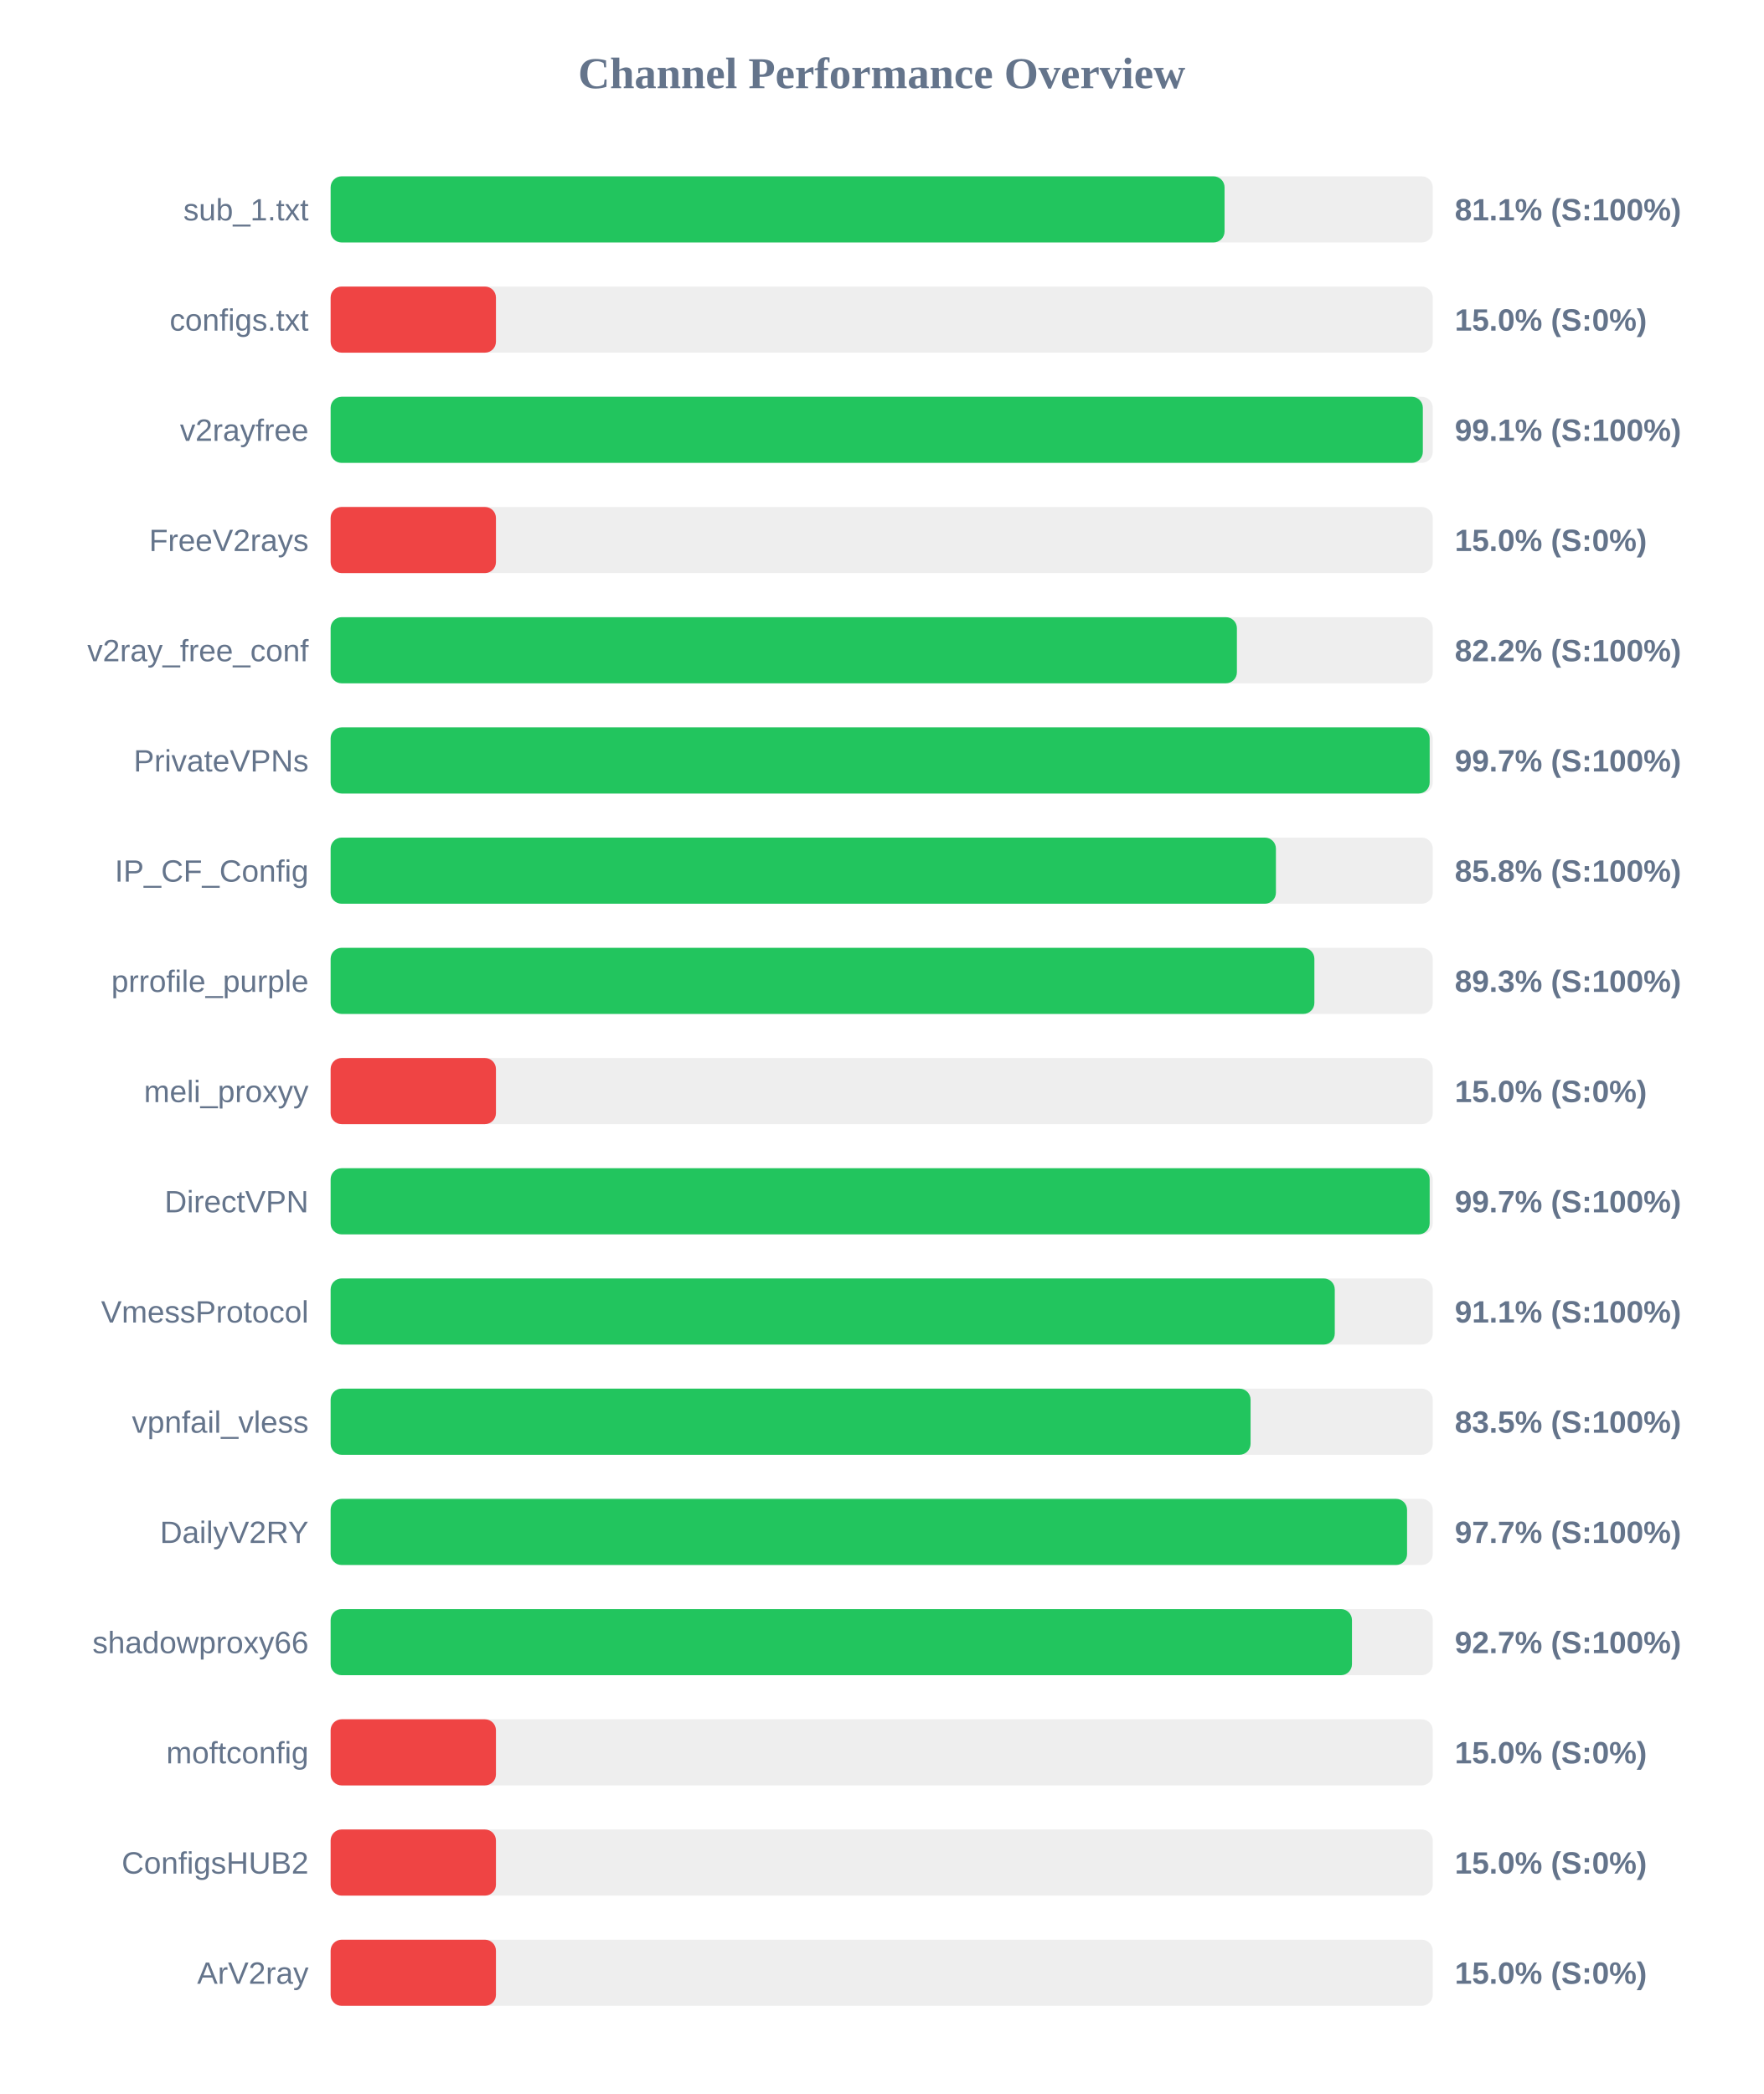
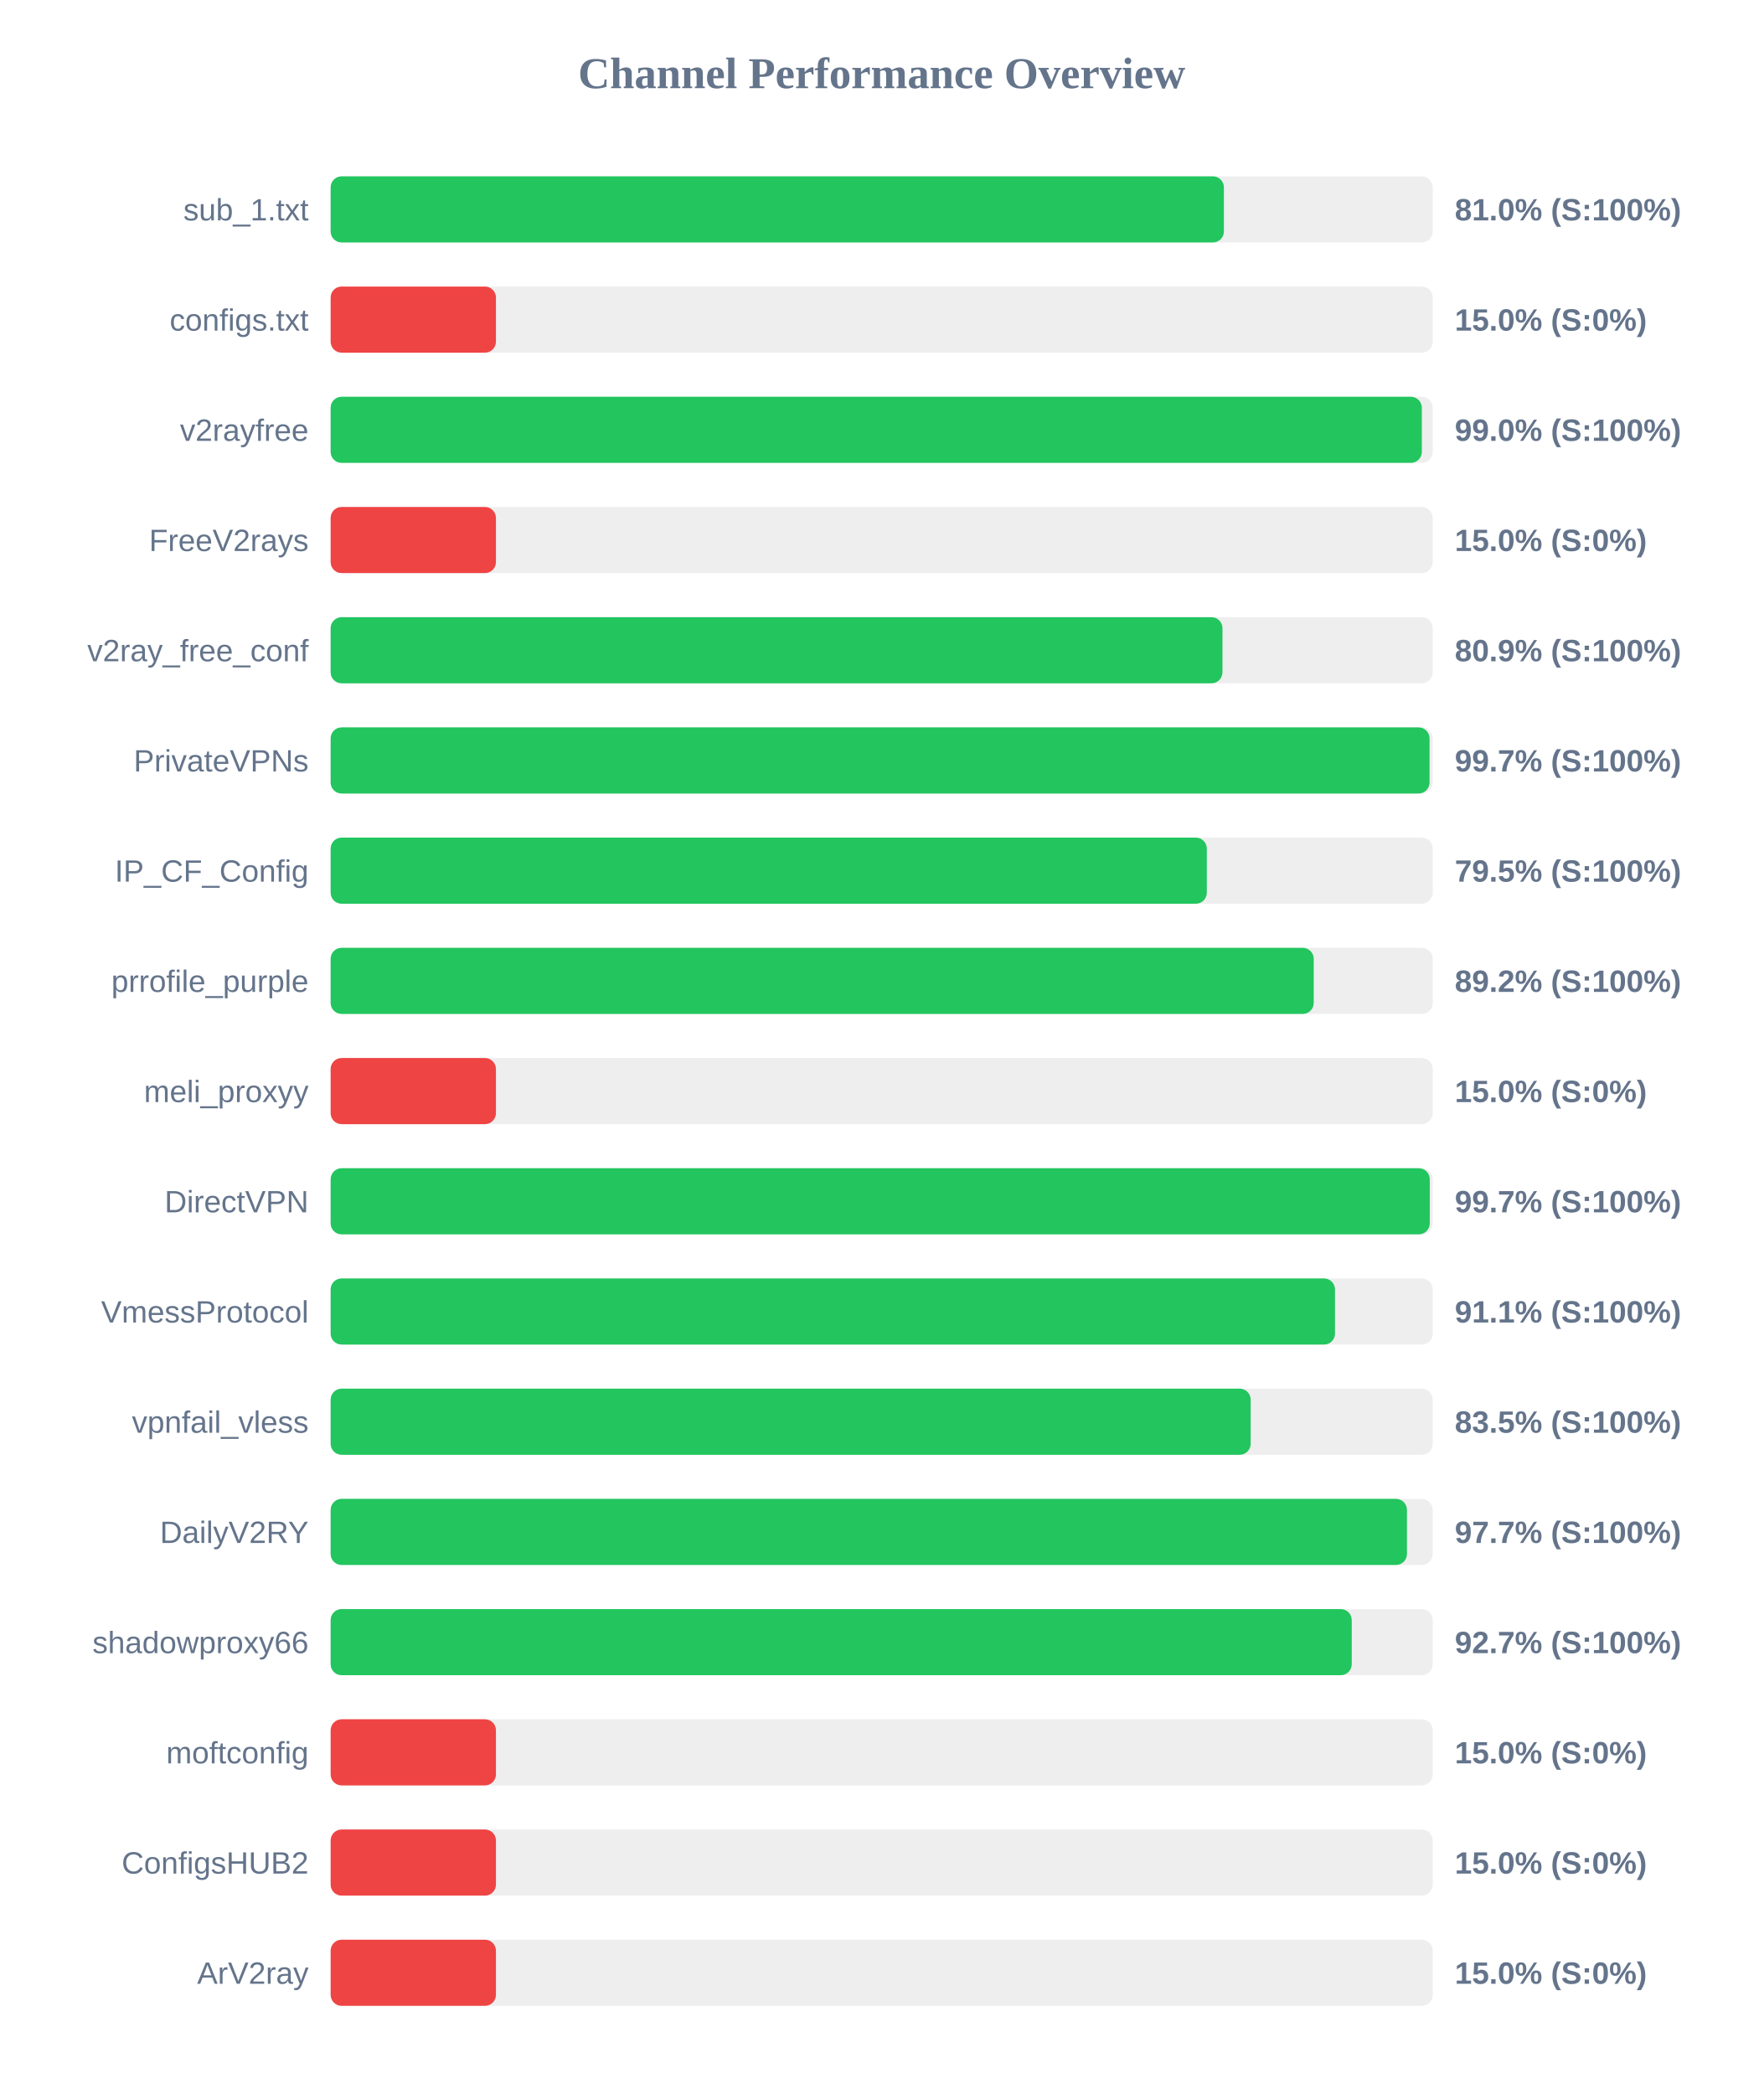
<svg xmlns="http://www.w3.org/2000/svg" width="800" height="950" version="1.1">
  <style>
        .row { font: 14px Arial; fill: #64748b; }
        .score { font: bold 14px Arial; fill: #64748b; }
    </style>
  <text x="400" y="40" text-anchor="middle" font-size="20px" font-weight="bold" fill="#64748b">Channel Performance Overview</text>
  <rect x="150" y="80" width="500" height="30" fill="#eee" rx="5" />
-   <rect x="150" y="80" width="405.55" height="30" fill="#22c55e" rx="5" />
+   <rect x="150" y="80" width="405.25" height="30" fill="#22c55e" rx="5" />
  <text x="140" y="100" text-anchor="end" class="row">sub_1.txt</text>
-   <text x="660" y="100" text-anchor="start" class="score">81.1% (S:100%)</text>
+   <text x="660" y="100" text-anchor="start" class="score">81.0% (S:100%)</text>
  <rect x="150" y="130" width="500" height="30" fill="#eee" rx="5" />
  <rect x="150" y="130" width="75.0" height="30" fill="#ef4444" rx="5" />
  <text x="140" y="150" text-anchor="end" class="row">configs.txt</text>
  <text x="660" y="150" text-anchor="start" class="score">15.0% (S:0%)</text>
  <rect x="150" y="180" width="500" height="30" fill="#eee" rx="5" />
-   <rect x="150" y="180" width="495.5" height="30" fill="#22c55e" rx="5" />
+   <rect x="150" y="180" width="495.05" height="30" fill="#22c55e" rx="5" />
  <text x="140" y="200" text-anchor="end" class="row">v2rayfree</text>
-   <text x="660" y="200" text-anchor="start" class="score">99.1% (S:100%)</text>
+   <text x="660" y="200" text-anchor="start" class="score">99.0% (S:100%)</text>
  <rect x="150" y="230" width="500" height="30" fill="#eee" rx="5" />
  <rect x="150" y="230" width="75.0" height="30" fill="#ef4444" rx="5" />
  <text x="140" y="250" text-anchor="end" class="row">FreeV2rays</text>
  <text x="660" y="250" text-anchor="start" class="score">15.0% (S:0%)</text>
  <rect x="150" y="280" width="500" height="30" fill="#eee" rx="5" />
-   <rect x="150" y="280" width="411.15" height="30" fill="#22c55e" rx="5" />
+   <rect x="150" y="280" width="404.6" height="30" fill="#22c55e" rx="5" />
  <text x="140" y="300" text-anchor="end" class="row">v2ray_free_conf</text>
-   <text x="660" y="300" text-anchor="start" class="score">82.2% (S:100%)</text>
+   <text x="660" y="300" text-anchor="start" class="score">80.9% (S:100%)</text>
  <rect x="150" y="330" width="500" height="30" fill="#eee" rx="5" />
-   <rect x="150" y="330" width="498.6" height="30" fill="#22c55e" rx="5" />
+   <rect x="150" y="330" width="498.55" height="30" fill="#22c55e" rx="5" />
  <text x="140" y="350" text-anchor="end" class="row">PrivateVPNs</text>
  <text x="660" y="350" text-anchor="start" class="score">99.7% (S:100%)</text>
  <rect x="150" y="380" width="500" height="30" fill="#eee" rx="5" />
-   <rect x="150" y="380" width="428.85" height="30" fill="#22c55e" rx="5" />
+   <rect x="150" y="380" width="397.5" height="30" fill="#22c55e" rx="5" />
  <text x="140" y="400" text-anchor="end" class="row">IP_CF_Config</text>
-   <text x="660" y="400" text-anchor="start" class="score">85.8% (S:100%)</text>
+   <text x="660" y="400" text-anchor="start" class="score">79.5% (S:100%)</text>
  <rect x="150" y="430" width="500" height="30" fill="#eee" rx="5" />
-   <rect x="150" y="430" width="446.3" height="30" fill="#22c55e" rx="5" />
+   <rect x="150" y="430" width="446.0" height="30" fill="#22c55e" rx="5" />
  <text x="140" y="450" text-anchor="end" class="row">prrofile_purple</text>
-   <text x="660" y="450" text-anchor="start" class="score">89.3% (S:100%)</text>
+   <text x="660" y="450" text-anchor="start" class="score">89.2% (S:100%)</text>
  <rect x="150" y="480" width="500" height="30" fill="#eee" rx="5" />
  <rect x="150" y="480" width="75.0" height="30" fill="#ef4444" rx="5" />
  <text x="140" y="500" text-anchor="end" class="row">meli_proxyy</text>
  <text x="660" y="500" text-anchor="start" class="score">15.0% (S:0%)</text>
  <rect x="150" y="530" width="500" height="30" fill="#eee" rx="5" />
-   <rect x="150" y="530" width="498.6" height="30" fill="#22c55e" rx="5" />
+   <rect x="150" y="530" width="498.65" height="30" fill="#22c55e" rx="5" />
  <text x="140" y="550" text-anchor="end" class="row">DirectVPN</text>
  <text x="660" y="550" text-anchor="start" class="score">99.7% (S:100%)</text>
  <rect x="150" y="580" width="500" height="30" fill="#eee" rx="5" />
-   <rect x="150" y="580" width="455.55" height="30" fill="#22c55e" rx="5" />
+   <rect x="150" y="580" width="455.65" height="30" fill="#22c55e" rx="5" />
  <text x="140" y="600" text-anchor="end" class="row">VmessProtocol</text>
  <text x="660" y="600" text-anchor="start" class="score">91.1% (S:100%)</text>
  <rect x="150" y="630" width="500" height="30" fill="#eee" rx="5" />
-   <rect x="150" y="630" width="417.35" height="30" fill="#22c55e" rx="5" />
+   <rect x="150" y="630" width="417.4" height="30" fill="#22c55e" rx="5" />
  <text x="140" y="650" text-anchor="end" class="row">vpnfail_vless</text>
  <text x="660" y="650" text-anchor="start" class="score">83.5% (S:100%)</text>
  <rect x="150" y="680" width="500" height="30" fill="#eee" rx="5" />
-   <rect x="150" y="680" width="488.35" height="30" fill="#22c55e" rx="5" />
+   <rect x="150" y="680" width="488.3" height="30" fill="#22c55e" rx="5" />
  <text x="140" y="700" text-anchor="end" class="row">DailyV2RY</text>
  <text x="660" y="700" text-anchor="start" class="score">97.7% (S:100%)</text>
  <rect x="150" y="730" width="500" height="30" fill="#eee" rx="5" />
-   <rect x="150" y="730" width="463.35" height="30" fill="#22c55e" rx="5" />
+   <rect x="150" y="730" width="463.25" height="30" fill="#22c55e" rx="5" />
  <text x="140" y="750" text-anchor="end" class="row">shadowproxy66</text>
  <text x="660" y="750" text-anchor="start" class="score">92.7% (S:100%)</text>
  <rect x="150" y="780" width="500" height="30" fill="#eee" rx="5" />
  <rect x="150" y="780" width="75.0" height="30" fill="#ef4444" rx="5" />
  <text x="140" y="800" text-anchor="end" class="row">moftconfig</text>
  <text x="660" y="800" text-anchor="start" class="score">15.0% (S:0%)</text>
  <rect x="150" y="830" width="500" height="30" fill="#eee" rx="5" />
  <rect x="150" y="830" width="75.0" height="30" fill="#ef4444" rx="5" />
  <text x="140" y="850" text-anchor="end" class="row">ConfigsHUB2</text>
  <text x="660" y="850" text-anchor="start" class="score">15.0% (S:0%)</text>
  <rect x="150" y="880" width="500" height="30" fill="#eee" rx="5" />
  <rect x="150" y="880" width="75.0" height="30" fill="#ef4444" rx="5" />
  <text x="140" y="900" text-anchor="end" class="row">ArV2ray</text>
  <text x="660" y="900" text-anchor="start" class="score">15.0% (S:0%)</text>
</svg>
